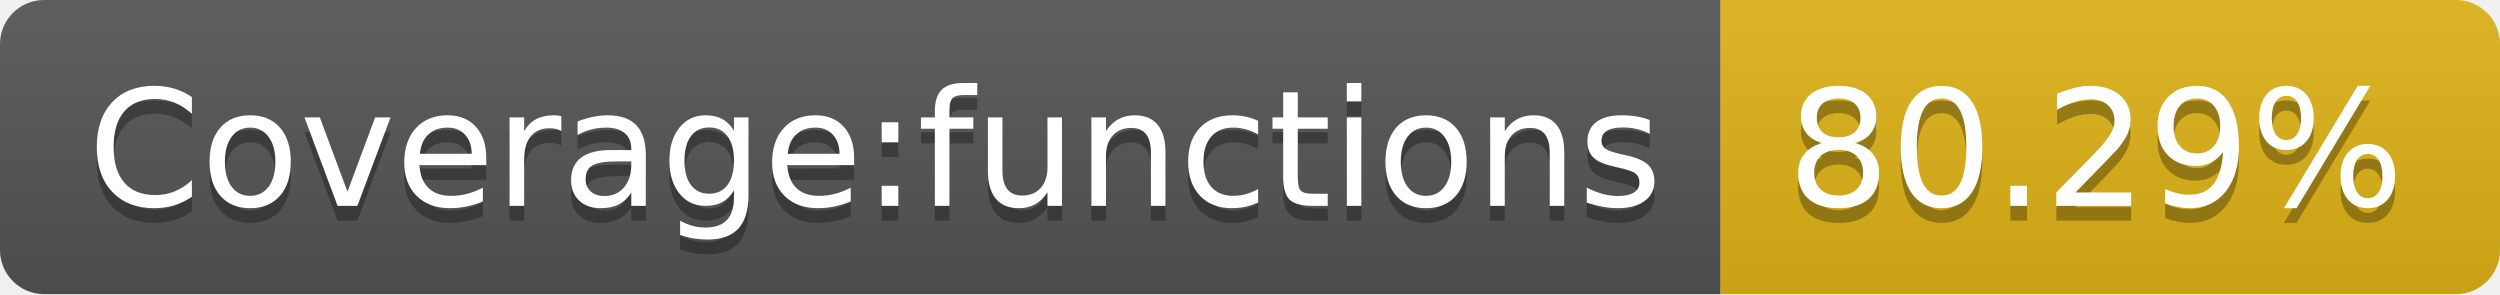
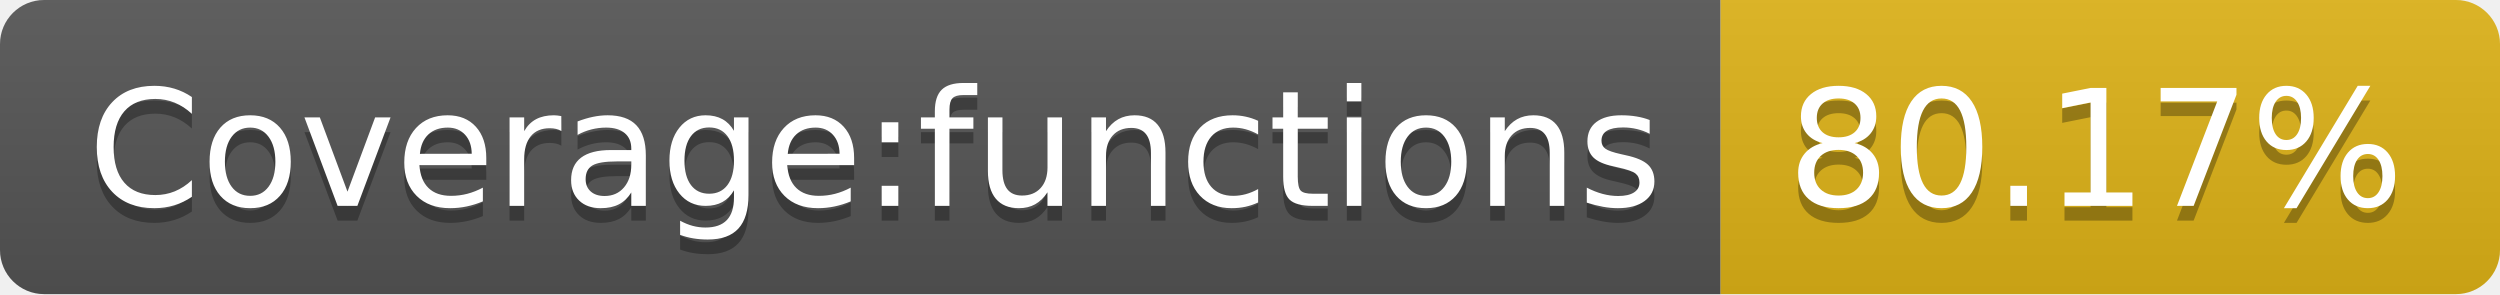
<svg xmlns="http://www.w3.org/2000/svg" width="170" height="20">
  <linearGradient id="s" x2="0" y2="100%">
    <stop offset="0" stop-color="#bbb" stop-opacity=".1" />
    <stop offset="1" stop-opacity=".1" />
  </linearGradient>
  <clipPath id="r">
    <rect width="170" height="20" rx="3" fill="#fff" />
  </clipPath>
  <g clip-path="url(#r)">
    <rect width="117" height="20" fill="#555" />
    <rect x="117" width="53" height="20" fill="#dfb317" />
    <rect width="170" height="20" fill="url(#s)" />
  </g>
  <g fill="#fff" text-anchor="middle" font-family="Verdana,Geneva,DejaVu Sans,sans-serif" text-rendering="geometricPrecision" font-size="110">
    <text x="595" y="150" fill="#010101" fill-opacity=".3" transform="scale(.1)" textLength="1070">Coverage:functions</text>
    <text x="595" y="140" transform="scale(.1)" textLength="1070">Coverage:functions</text>
-     <text x="1425" y="150" fill="#010101" fill-opacity=".3" transform="scale(.1)" textLength="430">80.29%</text>
-     <text x="1425" y="140" transform="scale(.1)" textLength="430">80.29%</text>
+     <text x="1425" y="150" fill="#010101" fill-opacity=".3" transform="scale(.1)" textLength="430">80.17%</text>
+     <text x="1425" y="140" transform="scale(.1)" textLength="430">80.17%</text>
  </g>
</svg>
